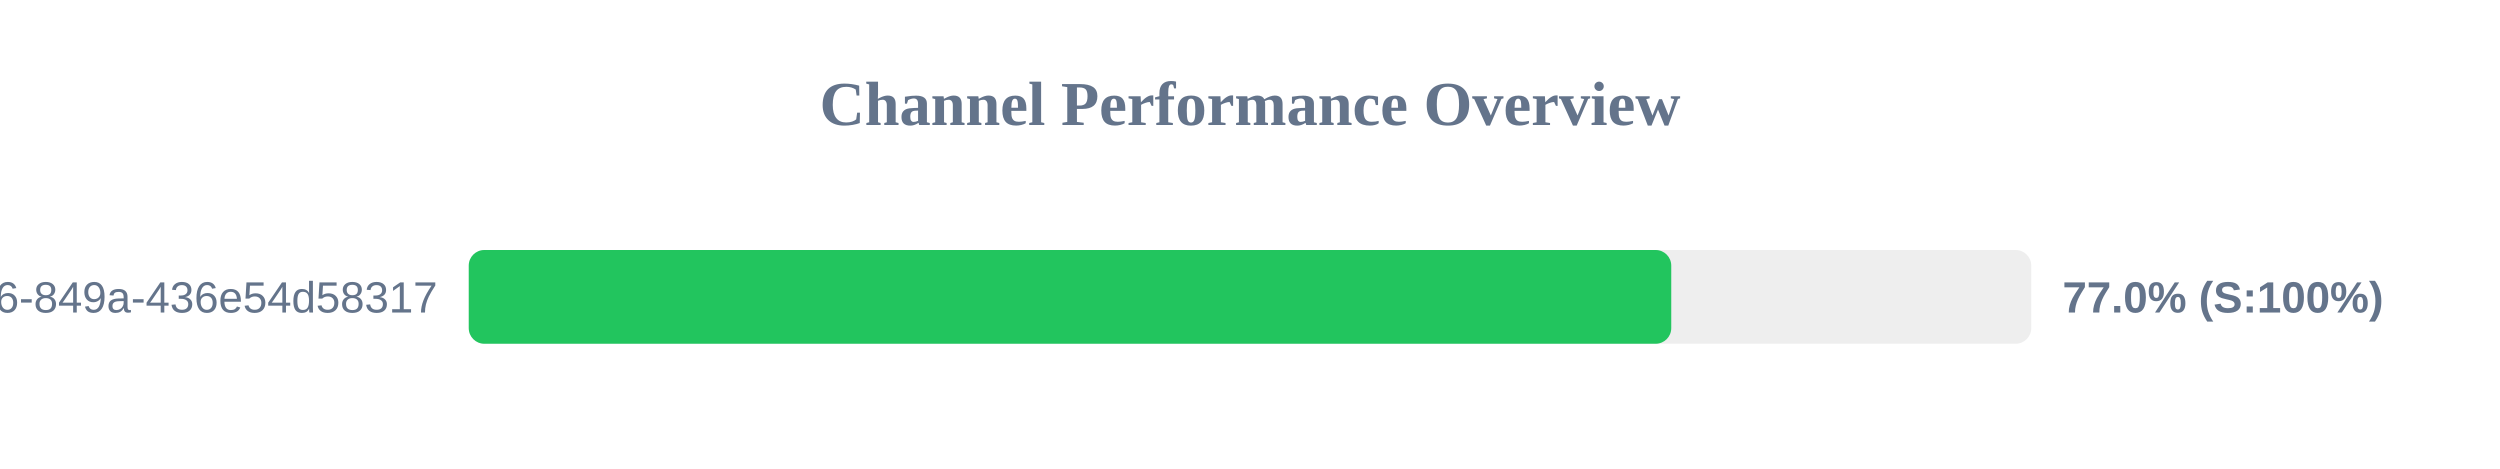
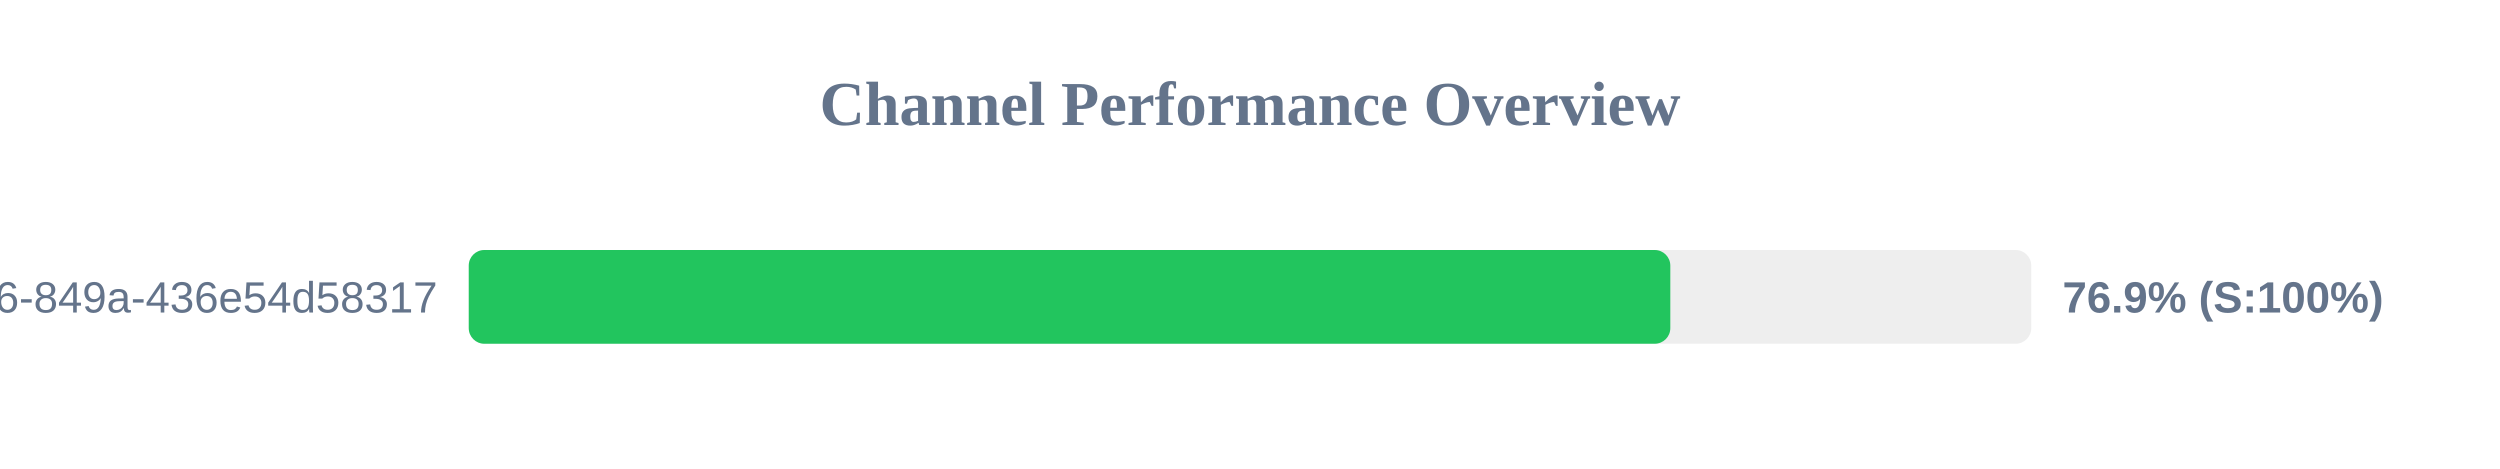
<svg xmlns="http://www.w3.org/2000/svg" width="800" height="150" version="1.1">
  <style>
        .row { font: 14px Arial; fill: #64748b; }
        .score { font: bold 14px Arial; fill: #64748b; }
    </style>
  <text x="400" y="40" text-anchor="middle" font-size="20px" font-weight="bold" fill="#64748b">Channel Performance Overview</text>
  <rect x="150" y="80" width="500" height="30" fill="#eee" rx="5" />
-   <rect x="150" y="80" width="384.8" height="30" fill="#22c55e" rx="5" />
+   <rect x="150" y="80" width="384.5" height="30" fill="#22c55e" rx="5" />
  <text x="140" y="100" text-anchor="end" class="row">?uuid=29fbd51f-03c8-4d76-849a-436e54d58317</text>
-   <text x="660" y="100" text-anchor="start" class="score">77.0% (S:100%)</text>
+   <text x="660" y="100" text-anchor="start" class="score">76.9% (S:100%)</text>
</svg>
